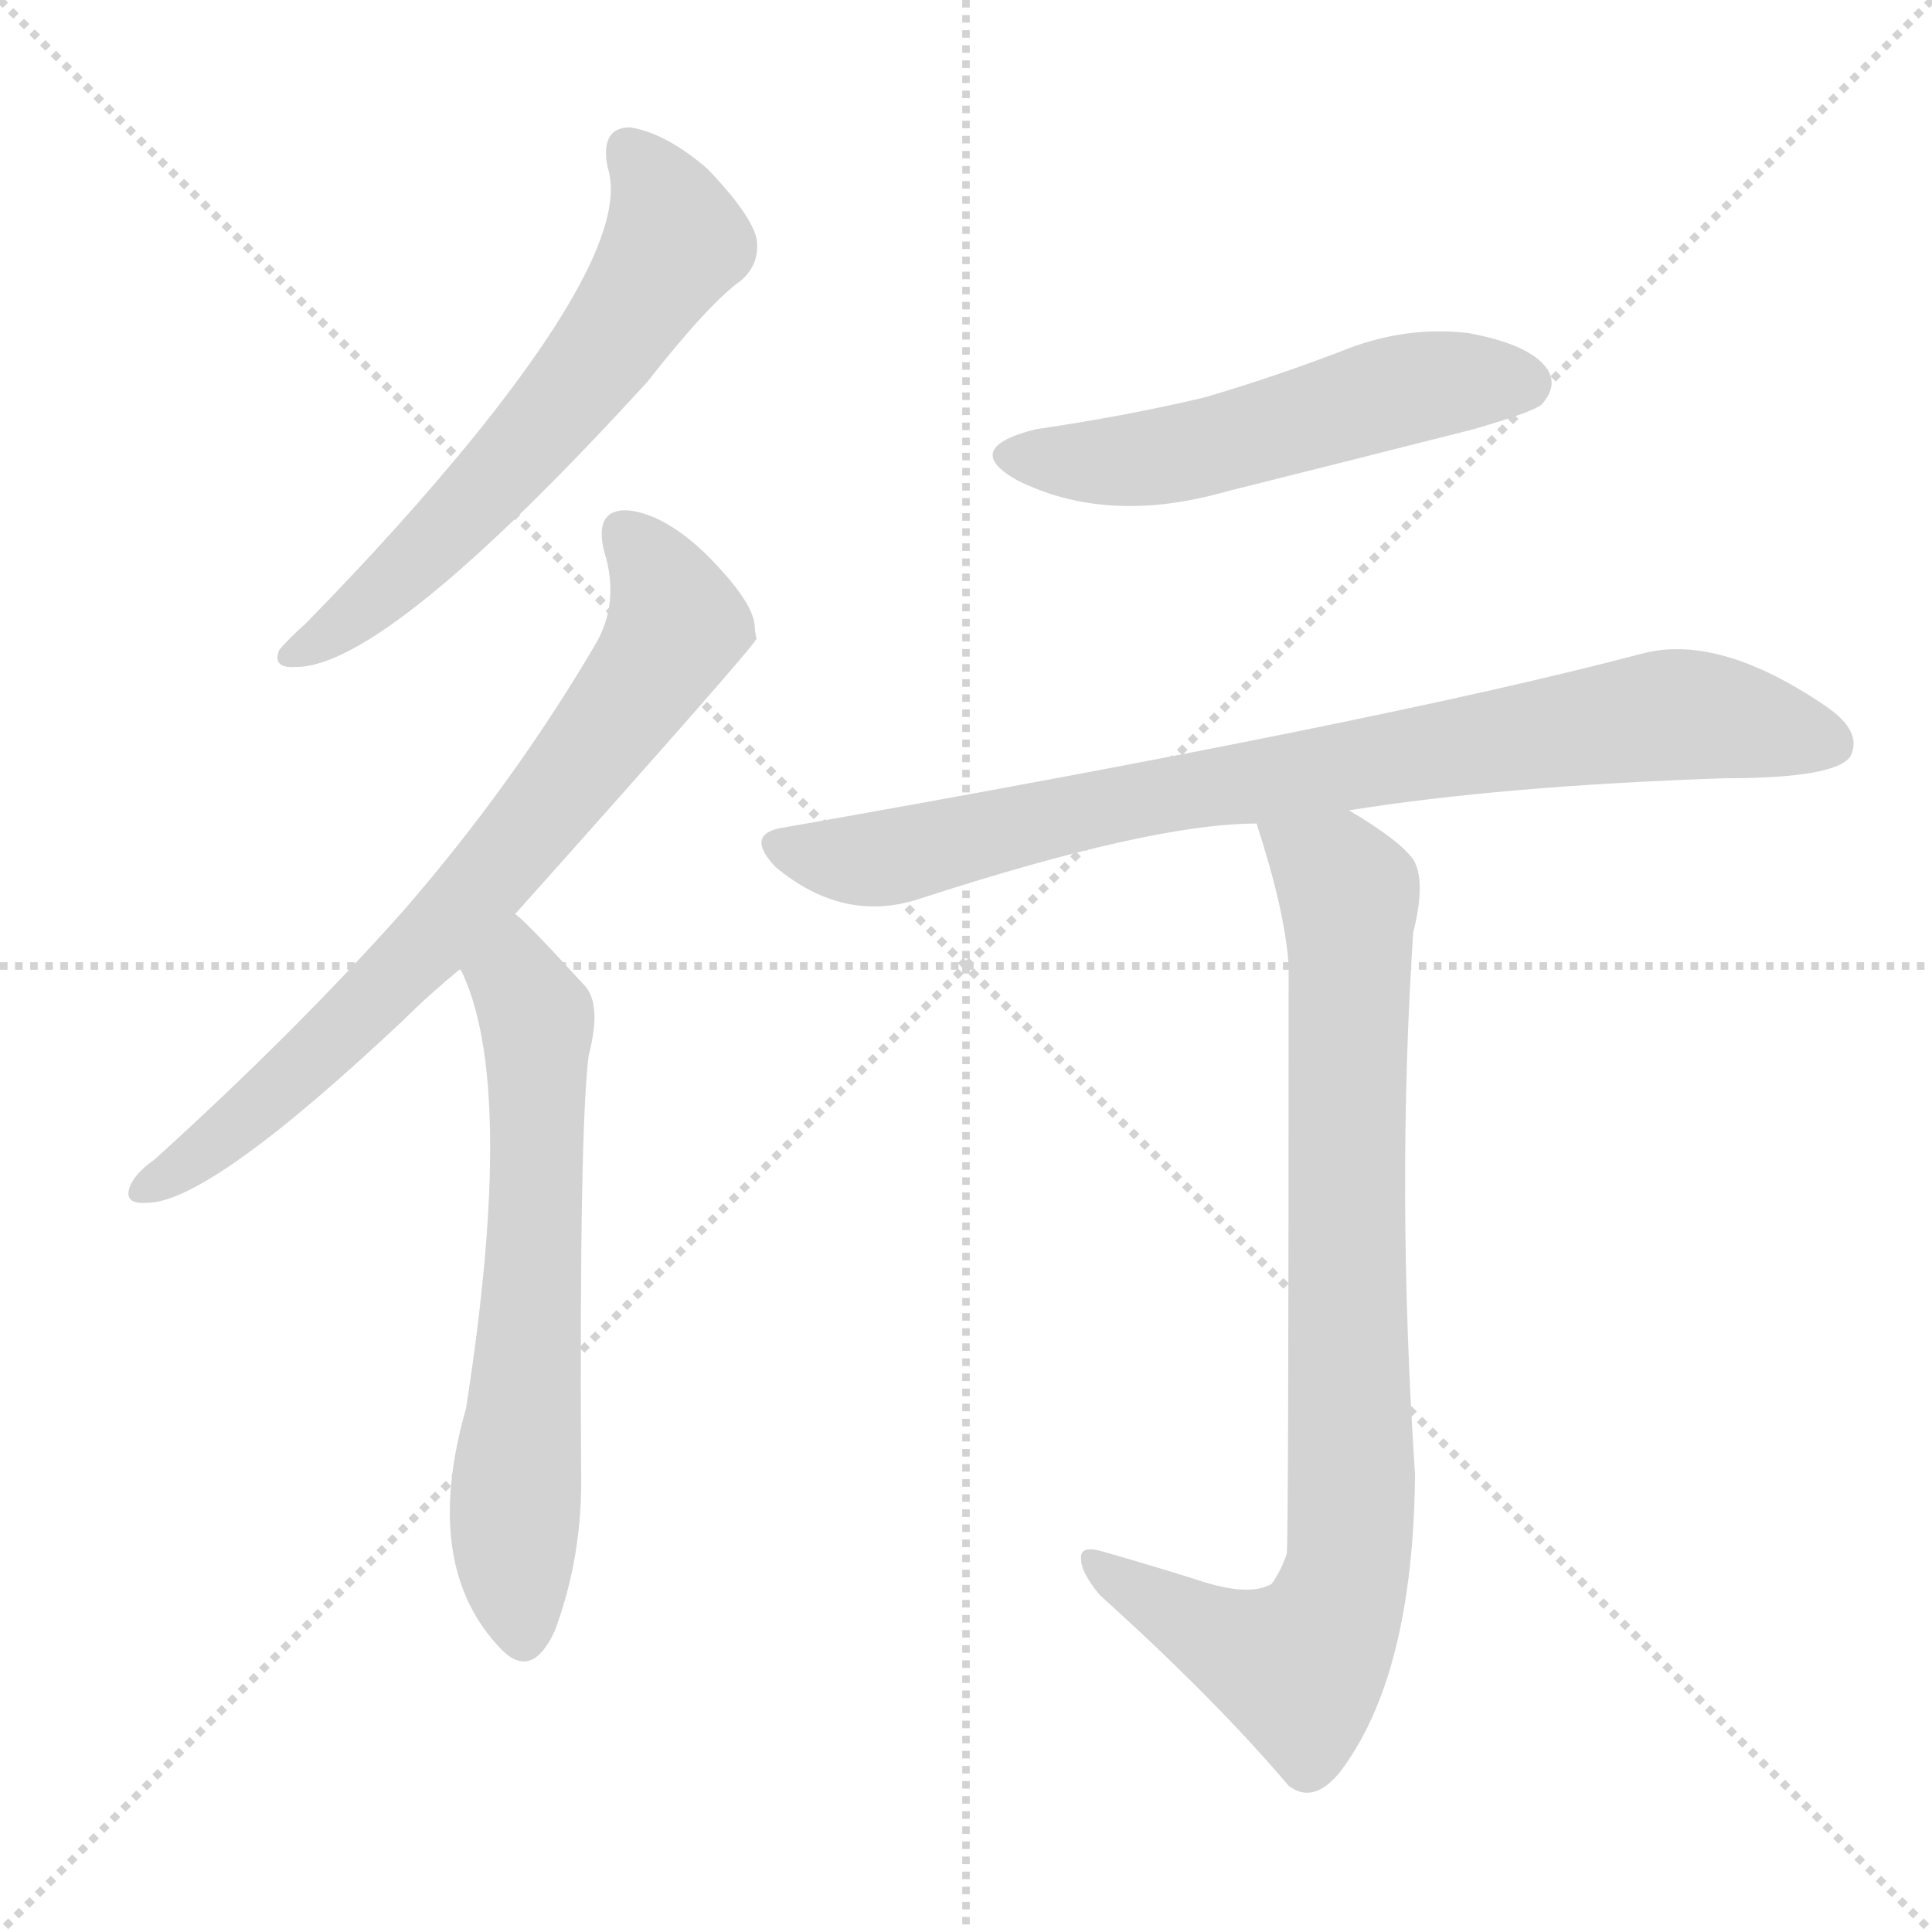
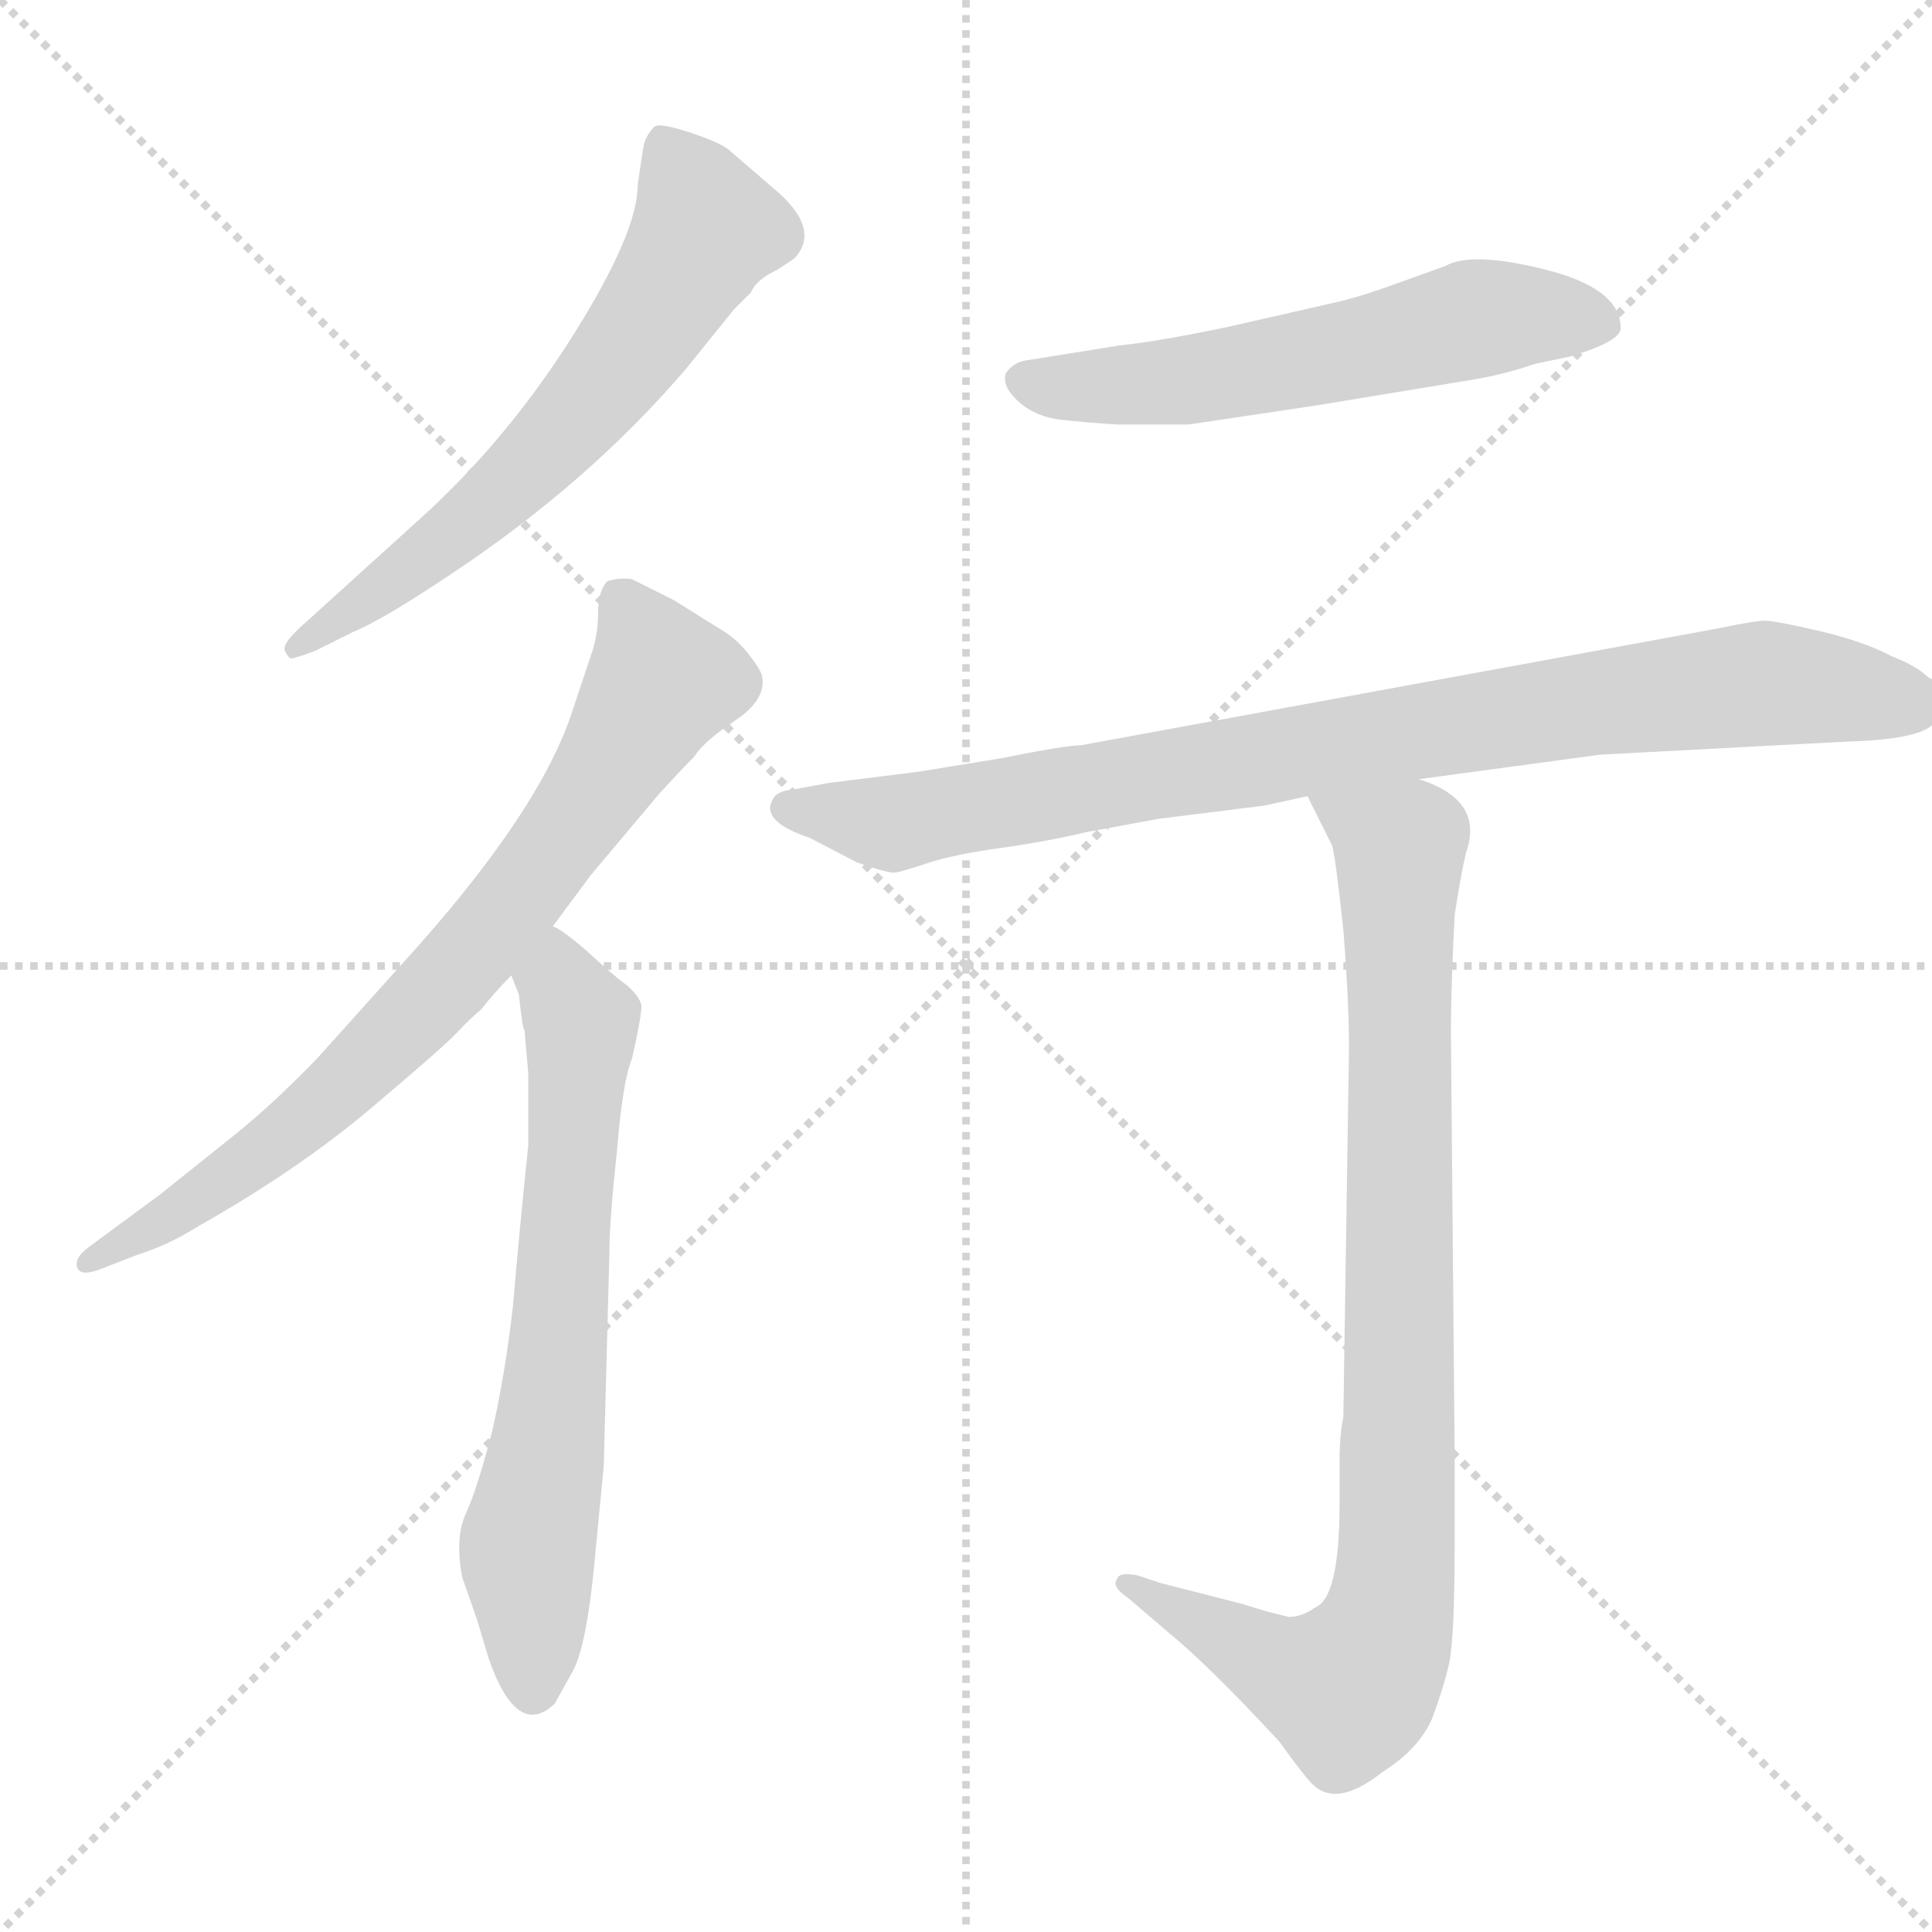
<svg xmlns="http://www.w3.org/2000/svg" version="1.1" viewBox="0 0 1024 1024">
  <g stroke="lightgray" stroke-dasharray="1,1" stroke-width="1" transform="scale(4, 4)">
    <line x1="0" y1="0" x2="256" y2="256" />
    <line x1="256" y1="0" x2="0" y2="256" />
    <line x1="128" y1="0" x2="128" y2="256" />
    <line x1="0" y1="128" x2="256" y2="128" />
  </g>
-   <g transform="scale(1.0, -1.0) translate(0.0, -898.50)">
+   <g transform="scale(1.0, -1.0) translate(0.0, -789.00)">
    <style type="text/css">
      
        @keyframes keyframes0 {
          from {
            stroke: blue;
-             stroke-dashoffset: 609;
-             stroke-width: 128;
-           }
-           66% {
-             animation-timing-function: step-end;
-             stroke: blue;
-             stroke-dashoffset: 0;
-             stroke-width: 128;
-           }
-           to {
-             stroke: black;
-             stroke-width: 1024;
-           }
-         }
-         #make-me-a-hanzi-animation-0 {
-           animation: keyframes0 0.746s both;
-           animation-delay: 0s;
-           animation-timing-function: linear;
-         }
-       
-         @keyframes keyframes1 {
-           from {
-             stroke: blue;
-             stroke-dashoffset: 724;
-             stroke-width: 128;
-           }
-           70% {
-             animation-timing-function: step-end;
-             stroke: blue;
-             stroke-dashoffset: 0;
-             stroke-width: 128;
-           }
-           to {
-             stroke: black;
-             stroke-width: 1024;
-           }
-         }
-         #make-me-a-hanzi-animation-1 {
-           animation: keyframes1 0.839s both;
-           animation-delay: 0.746s;
-           animation-timing-function: linear;
-         }
-       
-         @keyframes keyframes2 {
-           from {
-             stroke: blue;
-             stroke-dashoffset: 632;
+             stroke-dashoffset: 621;
            stroke-width: 128;
          }
          67% {
            animation-timing-function: step-end;
            stroke: blue;
            stroke-dashoffset: 0;
            stroke-width: 128;
          }
          to {
            stroke: black;
            stroke-width: 1024;
          }
        }
+         #make-me-a-hanzi-animation-0 {
+           animation: keyframes0 0.755s both;
+           animation-delay: 0s;
+           animation-timing-function: linear;
+         }
+       
+         @keyframes keyframes1 {
+           from {
+             stroke: blue;
+             stroke-dashoffset: 744;
+             stroke-width: 128;
+           }
+           71% {
+             animation-timing-function: step-end;
+             stroke: blue;
+             stroke-dashoffset: 0;
+             stroke-width: 128;
+           }
+           to {
+             stroke: black;
+             stroke-width: 1024;
+           }
+         }
+         #make-me-a-hanzi-animation-1 {
+           animation: keyframes1 0.855s both;
+           animation-delay: 0.755s;
+           animation-timing-function: linear;
+         }
+       
+         @keyframes keyframes2 {
+           from {
+             stroke: blue;
+             stroke-dashoffset: 656;
+             stroke-width: 128;
+           }
+           68% {
+             animation-timing-function: step-end;
+             stroke: blue;
+             stroke-dashoffset: 0;
+             stroke-width: 128;
+           }
+           to {
+             stroke: black;
+             stroke-width: 1024;
+           }
+         }
        #make-me-a-hanzi-animation-2 {
-           animation: keyframes2 0.764s both;
-           animation-delay: 1.585s;
+           animation: keyframes2 0.784s both;
+           animation-delay: 1.611s;
          animation-timing-function: linear;
        }
      
        @keyframes keyframes3 {
          from {
            stroke: blue;
-             stroke-dashoffset: 528;
+             stroke-dashoffset: 567;
            stroke-width: 128;
          }
-           63% {
+           65% {
            animation-timing-function: step-end;
            stroke: blue;
            stroke-dashoffset: 0;
            stroke-width: 128;
          }
          to {
            stroke: black;
            stroke-width: 1024;
          }
        }
        #make-me-a-hanzi-animation-3 {
-           animation: keyframes3 0.68s both;
-           animation-delay: 2.349s;
+           animation: keyframes3 0.711s both;
+           animation-delay: 2.395s;
          animation-timing-function: linear;
        }
      
        @keyframes keyframes4 {
          from {
            stroke: blue;
-             stroke-dashoffset: 822;
+             stroke-dashoffset: 878;
            stroke-width: 128;
          }
-           73% {
+           74% {
            animation-timing-function: step-end;
            stroke: blue;
            stroke-dashoffset: 0;
            stroke-width: 128;
          }
          to {
            stroke: black;
            stroke-width: 1024;
          }
        }
        #make-me-a-hanzi-animation-4 {
-           animation: keyframes4 0.919s both;
-           animation-delay: 3.029s;
+           animation: keyframes4 0.965s both;
+           animation-delay: 3.106s;
          animation-timing-function: linear;
        }
      
        @keyframes keyframes5 {
          from {
            stroke: blue;
-             stroke-dashoffset: 847;
+             stroke-dashoffset: 884;
            stroke-width: 128;
          }
-           73% {
+           74% {
            animation-timing-function: step-end;
            stroke: blue;
            stroke-dashoffset: 0;
            stroke-width: 128;
          }
          to {
            stroke: black;
            stroke-width: 1024;
          }
        }
        #make-me-a-hanzi-animation-5 {
-           animation: keyframes5 0.939s both;
-           animation-delay: 3.948s;
+           animation: keyframes5 0.969s both;
+           animation-delay: 4.071s;
          animation-timing-function: linear;
        }
      
    </style>
-     <path d="M 322 810 Q 335 771 252 668 Q 213 620 162 568 Q 152 559 148 554 Q 144 544 157 545 Q 205 545 343 696 Q 376 738 393 750 Q 403 759 401 772 Q 398 785 375 809 Q 353 828 334 831 Q 318 831 322 810 Z" fill="lightgray" />
-     <path d="M 273 414 Q 399 555 401 560 Q 400 564 400 567 Q 399 580 374 605 Q 352 626 333 628 Q 315 629 320 607 Q 329 579 315 556 Q 272 483 214 416 Q 157 352 82 284 Q 72 277 69 270 Q 65 260 78 261 Q 111 261 214 358 Q 227 371 244 385 L 273 414 Z" fill="lightgray" />
-     <path d="M 244 385 Q 274 325 247 152 Q 223 68 266 24 Q 282 8 294 34 Q 309 74 308 119 Q 307 299 312 339 Q 319 366 310 376 Q 277 412 273 414 C 251 434 232 413 244 385 Z" fill="lightgray" />
-     <path d="M 549 671 Q 509 661 539 644 Q 587 620 650 638 Q 714 654 781 671 Q 812 680 817 684 Q 826 694 820 703 Q 811 716 778 722 Q 744 726 710 712 Q 676 699 639 688 Q 597 678 549 671 Z" fill="lightgray" />
-     <path d="M 715 469 Q 796 482 914 486 Q 974 486 981 498 Q 987 511 968 524 Q 911 563 870 552 Q 734 516 416 460 Q 394 457 411 439 Q 447 409 487 422 Q 610 462 666 462 L 715 469 Z" fill="lightgray" />
-     <path d="M 635 61 Q 613 68 585 76 Q 572 80 573 72 Q 573 65 583 53 Q 644 -2 683 -48 Q 696 -58 710 -41 Q 749 10 750 117 Q 740 267 749 404 Q 756 432 749 443 Q 742 453 715 469 C 690 485 657 491 666 462 Q 681 416 683 387 Q 683 80 682 75 Q 679 66 674 59 Q 662 52 635 61 Z" fill="lightgray" />
+     <path d="M 163 460 Q 149 448 151 444 Q 153 440 154.5 440 Q 156 440 167 444 L 187 454 Q 202 460 238 484 Q 312 533 364 594 L 389 625 L 398 634 Q 401 641 412 646 L 421 652 Q 436 668 409 690 L 387 709 Q 383 713 366.5 718.5 Q 350 724 347 722 Q 342 717 341 711 Q 340 705 338 691 Q 338 666 304.5 612.5 Q 271 559 227 518 L 163 460 Z" fill="lightgray" />
+     <path d="M 293 298 L 313 325 L 350 369 Q 361 381 368 388 Q 373 396 389.5 407 Q 406 418 404 430 Q 404 433 397 442 Q 390 451 381 456 L 357 471 L 335 482 Q 329 483 322 481 Q 317 476 317 464 Q 317 452 313 441 L 303 411 Q 285 357 213 278 L 169 229 Q 146 205 125 188 L 85 156 L 47 128 Q 39 122 41 117 Q 43 112 55 117 L 73 124 Q 89 129 105 139 Q 158 169 196.5 201.5 Q 235 234 242 241.5 Q 249 249 255 254 Q 263 264 271 272 L 293 298 Z" fill="lightgray" />
+     <path d="M 320 12 L 323 125 Q 323 142 327 179 Q 330 216 335 228 Q 340 250 340 256 Q 339 261 332 267 Q 325 272 311 285 Q 297 297 293 298 C 268 315 261 300 271 272 L 275 262 Q 277 243 278 243 L 280 220 L 280 182 Q 275 134 272 98 Q 268 62 261 31 Q 253 0 247 -13 Q 241 -26 245 -47 L 253 -70 L 259 -90 Q 274 -133 294 -114 L 304 -96 Q 311 -82 315 -40 L 320 12 Z" fill="lightgray" />
+     <path d="M 544 598 Q 537 597 533 591 Q 531 584 540 576 Q 549 568 562.5 566.5 Q 576 565 592 564 L 630 564 L 697 574 L 782 588 Q 799 591 813 596 L 832 600 Q 859 608 859 615 Q 859 636 819.5 646 Q 780 656 766 648 L 741 639 Q 722 632 709 629 L 652 616 Q 614 608 594 606 L 544 598 Z" fill="lightgray" />
+     <path d="M 752 376 L 848 389 L 980 396 Q 1016 397 1024.5 405 Q 1033 413 1031 419 Q 1031 426 1022 430 Q 1016 436 1003 441 Q 988 449 964.5 454.5 Q 941 460 935.5 460 Q 930 460 911 456 L 573 394 Q 565 394 530 387 L 487 380 L 439 374 L 423 371 Q 412 370 410 366 Q 402 354 429 345 L 454 332 Q 471 326 474.5 326.5 Q 478 327 491.5 331.5 Q 505 336 530 339.5 Q 555 343 576 348 L 614 355 L 670 362 Q 679 364 693 367 L 752 376 Z" fill="lightgray" />
+     <path d="M 615 -50 L 603 -46 Q 593 -44 592 -48 Q 589 -52 598 -58 L 619 -76 Q 640 -93 678 -134 Q 691 -152 695 -156 Q 708 -170 733 -150 Q 752 -138 759 -122 Q 765 -106 768 -93 Q 771 -79 771 -30 L 771 18 L 769 243 Q 769 264 771 304 Q 774 324 777 337 Q 787 365 752 376 C 725 389 680 394 693 367 L 706 341 Q 708 334 712 296 Q 715 258 715 234 L 712 38 Q 710 28 710 15 L 710 -8 Q 710 -58 697 -63 Q 690 -68 683 -68 L 671 -65 L 658 -61 L 615 -50 Z" fill="lightgray" />
    <clipPath id="make-me-a-hanzi-clip-0">
-       <path d="M 322 810 Q 335 771 252 668 Q 213 620 162 568 Q 152 559 148 554 Q 144 544 157 545 Q 205 545 343 696 Q 376 738 393 750 Q 403 759 401 772 Q 398 785 375 809 Q 353 828 334 831 Q 318 831 322 810 Z" />
+       <path d="M 163 460 Q 149 448 151 444 Q 153 440 154.5 440 Q 156 440 167 444 L 187 454 Q 202 460 238 484 Q 312 533 364 594 L 389 625 L 398 634 Q 401 641 412 646 L 421 652 Q 436 668 409 690 L 387 709 Q 383 713 366.5 718.5 Q 350 724 347 722 Q 342 717 341 711 Q 340 705 338 691 Q 338 666 304.5 612.5 Q 271 559 227 518 L 163 460 Z" />
    </clipPath>
-     <path clip-path="url(#make-me-a-hanzi-clip-0)" d="M 334 817 L 352 793 L 358 771 L 338 738 L 241 620 L 196 578 L 156 553" fill="none" id="make-me-a-hanzi-animation-0" stroke-dasharray="481 962" stroke-linecap="round" />
+     <path clip-path="url(#make-me-a-hanzi-clip-0)" d="M 350 713 L 373 667 L 329 597 L 248 512 L 157 445" fill="none" id="make-me-a-hanzi-animation-0" stroke-dasharray="493 986" stroke-linecap="round" />
    <clipPath id="make-me-a-hanzi-clip-1">
-       <path d="M 273 414 Q 399 555 401 560 Q 400 564 400 567 Q 399 580 374 605 Q 352 626 333 628 Q 315 629 320 607 Q 329 579 315 556 Q 272 483 214 416 Q 157 352 82 284 Q 72 277 69 270 Q 65 260 78 261 Q 111 261 214 358 Q 227 371 244 385 L 273 414 Z" />
+       <path d="M 293 298 L 313 325 L 350 369 Q 361 381 368 388 Q 373 396 389.5 407 Q 406 418 404 430 Q 404 433 397 442 Q 390 451 381 456 L 357 471 L 335 482 Q 329 483 322 481 Q 317 476 317 464 Q 317 452 313 441 L 303 411 Q 285 357 213 278 L 169 229 Q 146 205 125 188 L 85 156 L 47 128 Q 39 122 41 117 Q 43 112 55 117 L 73 124 Q 89 129 105 139 Q 158 169 196.5 201.5 Q 235 234 242 241.5 Q 249 249 255 254 Q 263 264 271 272 L 293 298 Z" />
    </clipPath>
-     <path clip-path="url(#make-me-a-hanzi-clip-1)" d="M 331 615 L 350 591 L 357 564 L 324 514 L 266 439 L 176 346 L 120 297 L 77 269" fill="none" id="make-me-a-hanzi-animation-1" stroke-dasharray="596 1192" stroke-linecap="round" />
+     <path clip-path="url(#make-me-a-hanzi-clip-1)" d="M 329 473 L 351 428 L 257 291 L 193 223 L 146 183 L 48 120" fill="none" id="make-me-a-hanzi-animation-1" stroke-dasharray="616 1232" stroke-linecap="round" />
    <clipPath id="make-me-a-hanzi-clip-2">
-       <path d="M 244 385 Q 274 325 247 152 Q 223 68 266 24 Q 282 8 294 34 Q 309 74 308 119 Q 307 299 312 339 Q 319 366 310 376 Q 277 412 273 414 C 251 434 232 413 244 385 Z" />
+       <path d="M 320 12 L 323 125 Q 323 142 327 179 Q 330 216 335 228 Q 340 250 340 256 Q 339 261 332 267 Q 325 272 311 285 Q 297 297 293 298 C 268 315 261 300 271 272 L 275 262 Q 277 243 278 243 L 280 220 L 280 182 Q 275 134 272 98 Q 268 62 261 31 Q 253 0 247 -13 Q 241 -26 245 -47 L 253 -70 L 259 -90 Q 274 -133 294 -114 L 304 -96 Q 311 -82 315 -40 L 320 12 Z" />
    </clipPath>
-     <path clip-path="url(#make-me-a-hanzi-clip-2)" d="M 270 407 L 285 352 L 283 220 L 272 94 L 278 34" fill="none" id="make-me-a-hanzi-animation-2" stroke-dasharray="504 1008" stroke-linecap="round" />
+     <path clip-path="url(#make-me-a-hanzi-clip-2)" d="M 293 291 L 308 240 L 290 20 L 279 -36 L 282 -105" fill="none" id="make-me-a-hanzi-animation-2" stroke-dasharray="528 1056" stroke-linecap="round" />
    <clipPath id="make-me-a-hanzi-clip-3">
-       <path d="M 549 671 Q 509 661 539 644 Q 587 620 650 638 Q 714 654 781 671 Q 812 680 817 684 Q 826 694 820 703 Q 811 716 778 722 Q 744 726 710 712 Q 676 699 639 688 Q 597 678 549 671 Z" />
+       <path d="M 544 598 Q 537 597 533 591 Q 531 584 540 576 Q 549 568 562.5 566.5 Q 576 565 592 564 L 630 564 L 697 574 L 782 588 Q 799 591 813 596 L 832 600 Q 859 608 859 615 Q 859 636 819.5 646 Q 780 656 766 648 L 741 639 Q 722 632 709 629 L 652 616 Q 614 608 594 606 L 544 598 Z" />
    </clipPath>
-     <path clip-path="url(#make-me-a-hanzi-clip-3)" d="M 541 659 L 606 655 L 748 693 L 808 695" fill="none" id="make-me-a-hanzi-animation-3" stroke-dasharray="400 800" stroke-linecap="round" />
+     <path clip-path="url(#make-me-a-hanzi-clip-3)" d="M 542 588 L 560 583 L 624 587 L 780 620 L 849 618" fill="none" id="make-me-a-hanzi-animation-3" stroke-dasharray="439 878" stroke-linecap="round" />
    <clipPath id="make-me-a-hanzi-clip-4">
-       <path d="M 715 469 Q 796 482 914 486 Q 974 486 981 498 Q 987 511 968 524 Q 911 563 870 552 Q 734 516 416 460 Q 394 457 411 439 Q 447 409 487 422 Q 610 462 666 462 L 715 469 Z" />
+       <path d="M 752 376 L 848 389 L 980 396 Q 1016 397 1024.5 405 Q 1033 413 1031 419 Q 1031 426 1022 430 Q 1016 436 1003 441 Q 988 449 964.5 454.5 Q 941 460 935.5 460 Q 930 460 911 456 L 573 394 Q 565 394 530 387 L 487 380 L 439 374 L 423 371 Q 412 370 410 366 Q 402 354 429 345 L 454 332 Q 471 326 474.5 326.5 Q 478 327 491.5 331.5 Q 505 336 530 339.5 Q 555 343 576 348 L 614 355 L 670 362 Q 679 364 693 367 L 752 376 Z" />
    </clipPath>
-     <path clip-path="url(#make-me-a-hanzi-clip-4)" d="M 414 449 L 463 443 L 590 473 L 889 520 L 971 504" fill="none" id="make-me-a-hanzi-animation-4" stroke-dasharray="694 1388" stroke-linecap="round" />
+     <path clip-path="url(#make-me-a-hanzi-clip-4)" d="M 419 361 L 478 353 L 831 415 L 935 427 L 1013 416 L 1024 422 L 1024 414" fill="none" id="make-me-a-hanzi-animation-4" stroke-dasharray="750 1500" stroke-linecap="round" />
    <clipPath id="make-me-a-hanzi-clip-5">
-       <path d="M 635 61 Q 613 68 585 76 Q 572 80 573 72 Q 573 65 583 53 Q 644 -2 683 -48 Q 696 -58 710 -41 Q 749 10 750 117 Q 740 267 749 404 Q 756 432 749 443 Q 742 453 715 469 C 690 485 657 491 666 462 Q 681 416 683 387 Q 683 80 682 75 Q 679 66 674 59 Q 662 52 635 61 Z" />
+       <path d="M 615 -50 L 603 -46 Q 593 -44 592 -48 Q 589 -52 598 -58 L 619 -76 Q 640 -93 678 -134 Q 691 -152 695 -156 Q 708 -170 733 -150 Q 752 -138 759 -122 Q 765 -106 768 -93 Q 771 -79 771 -30 L 771 18 L 769 243 Q 769 264 771 304 Q 774 324 777 337 Q 787 365 752 376 C 725 389 680 394 693 367 L 706 341 Q 708 334 712 296 Q 715 258 715 234 L 712 38 Q 710 28 710 15 L 710 -8 Q 710 -58 697 -63 Q 690 -68 683 -68 L 671 -65 L 658 -61 L 615 -50 Z" />
    </clipPath>
-     <path clip-path="url(#make-me-a-hanzi-clip-5)" d="M 673 455 L 708 435 L 715 425 L 717 108 L 712 58 L 689 15 L 645 30 L 580 70" fill="none" id="make-me-a-hanzi-animation-5" stroke-dasharray="719 1438" stroke-linecap="round" />
+     <path clip-path="url(#make-me-a-hanzi-clip-5)" d="M 701 363 L 742 339 L 742 40 L 735 -74 L 715 -106 L 680 -96 L 598 -51" fill="none" id="make-me-a-hanzi-animation-5" stroke-dasharray="756 1512" stroke-linecap="round" />
  </g>
</svg>
